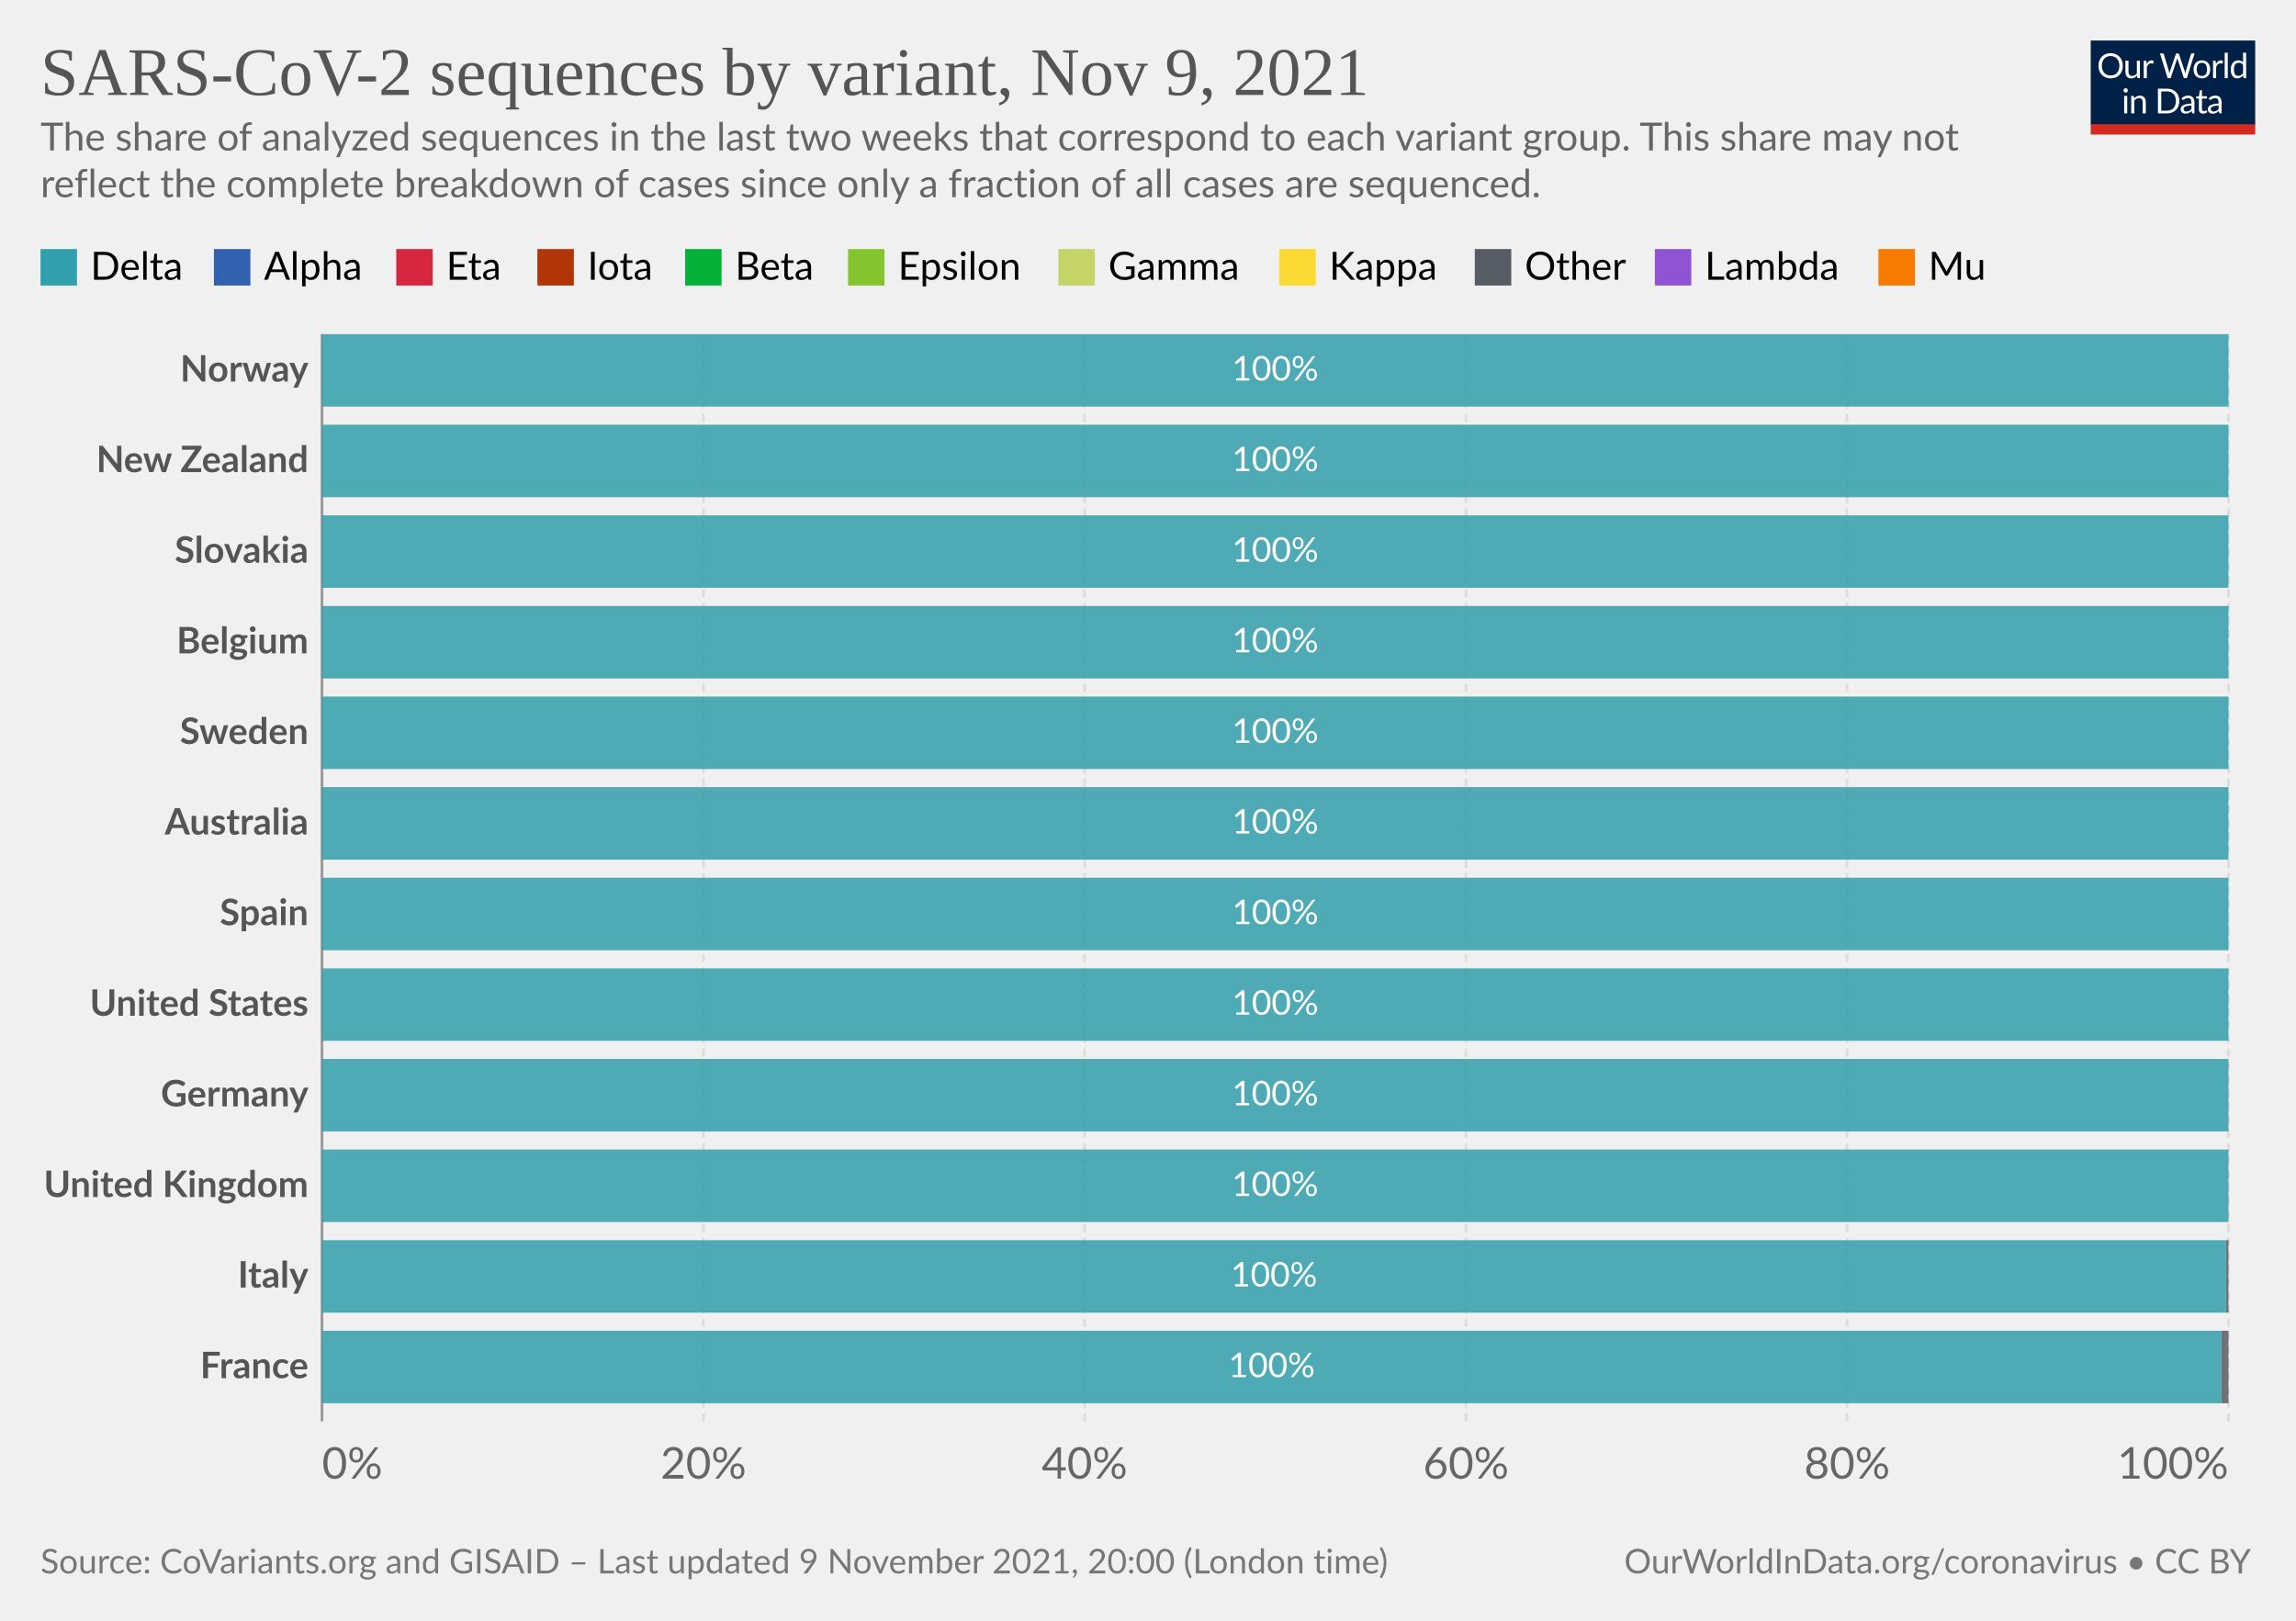
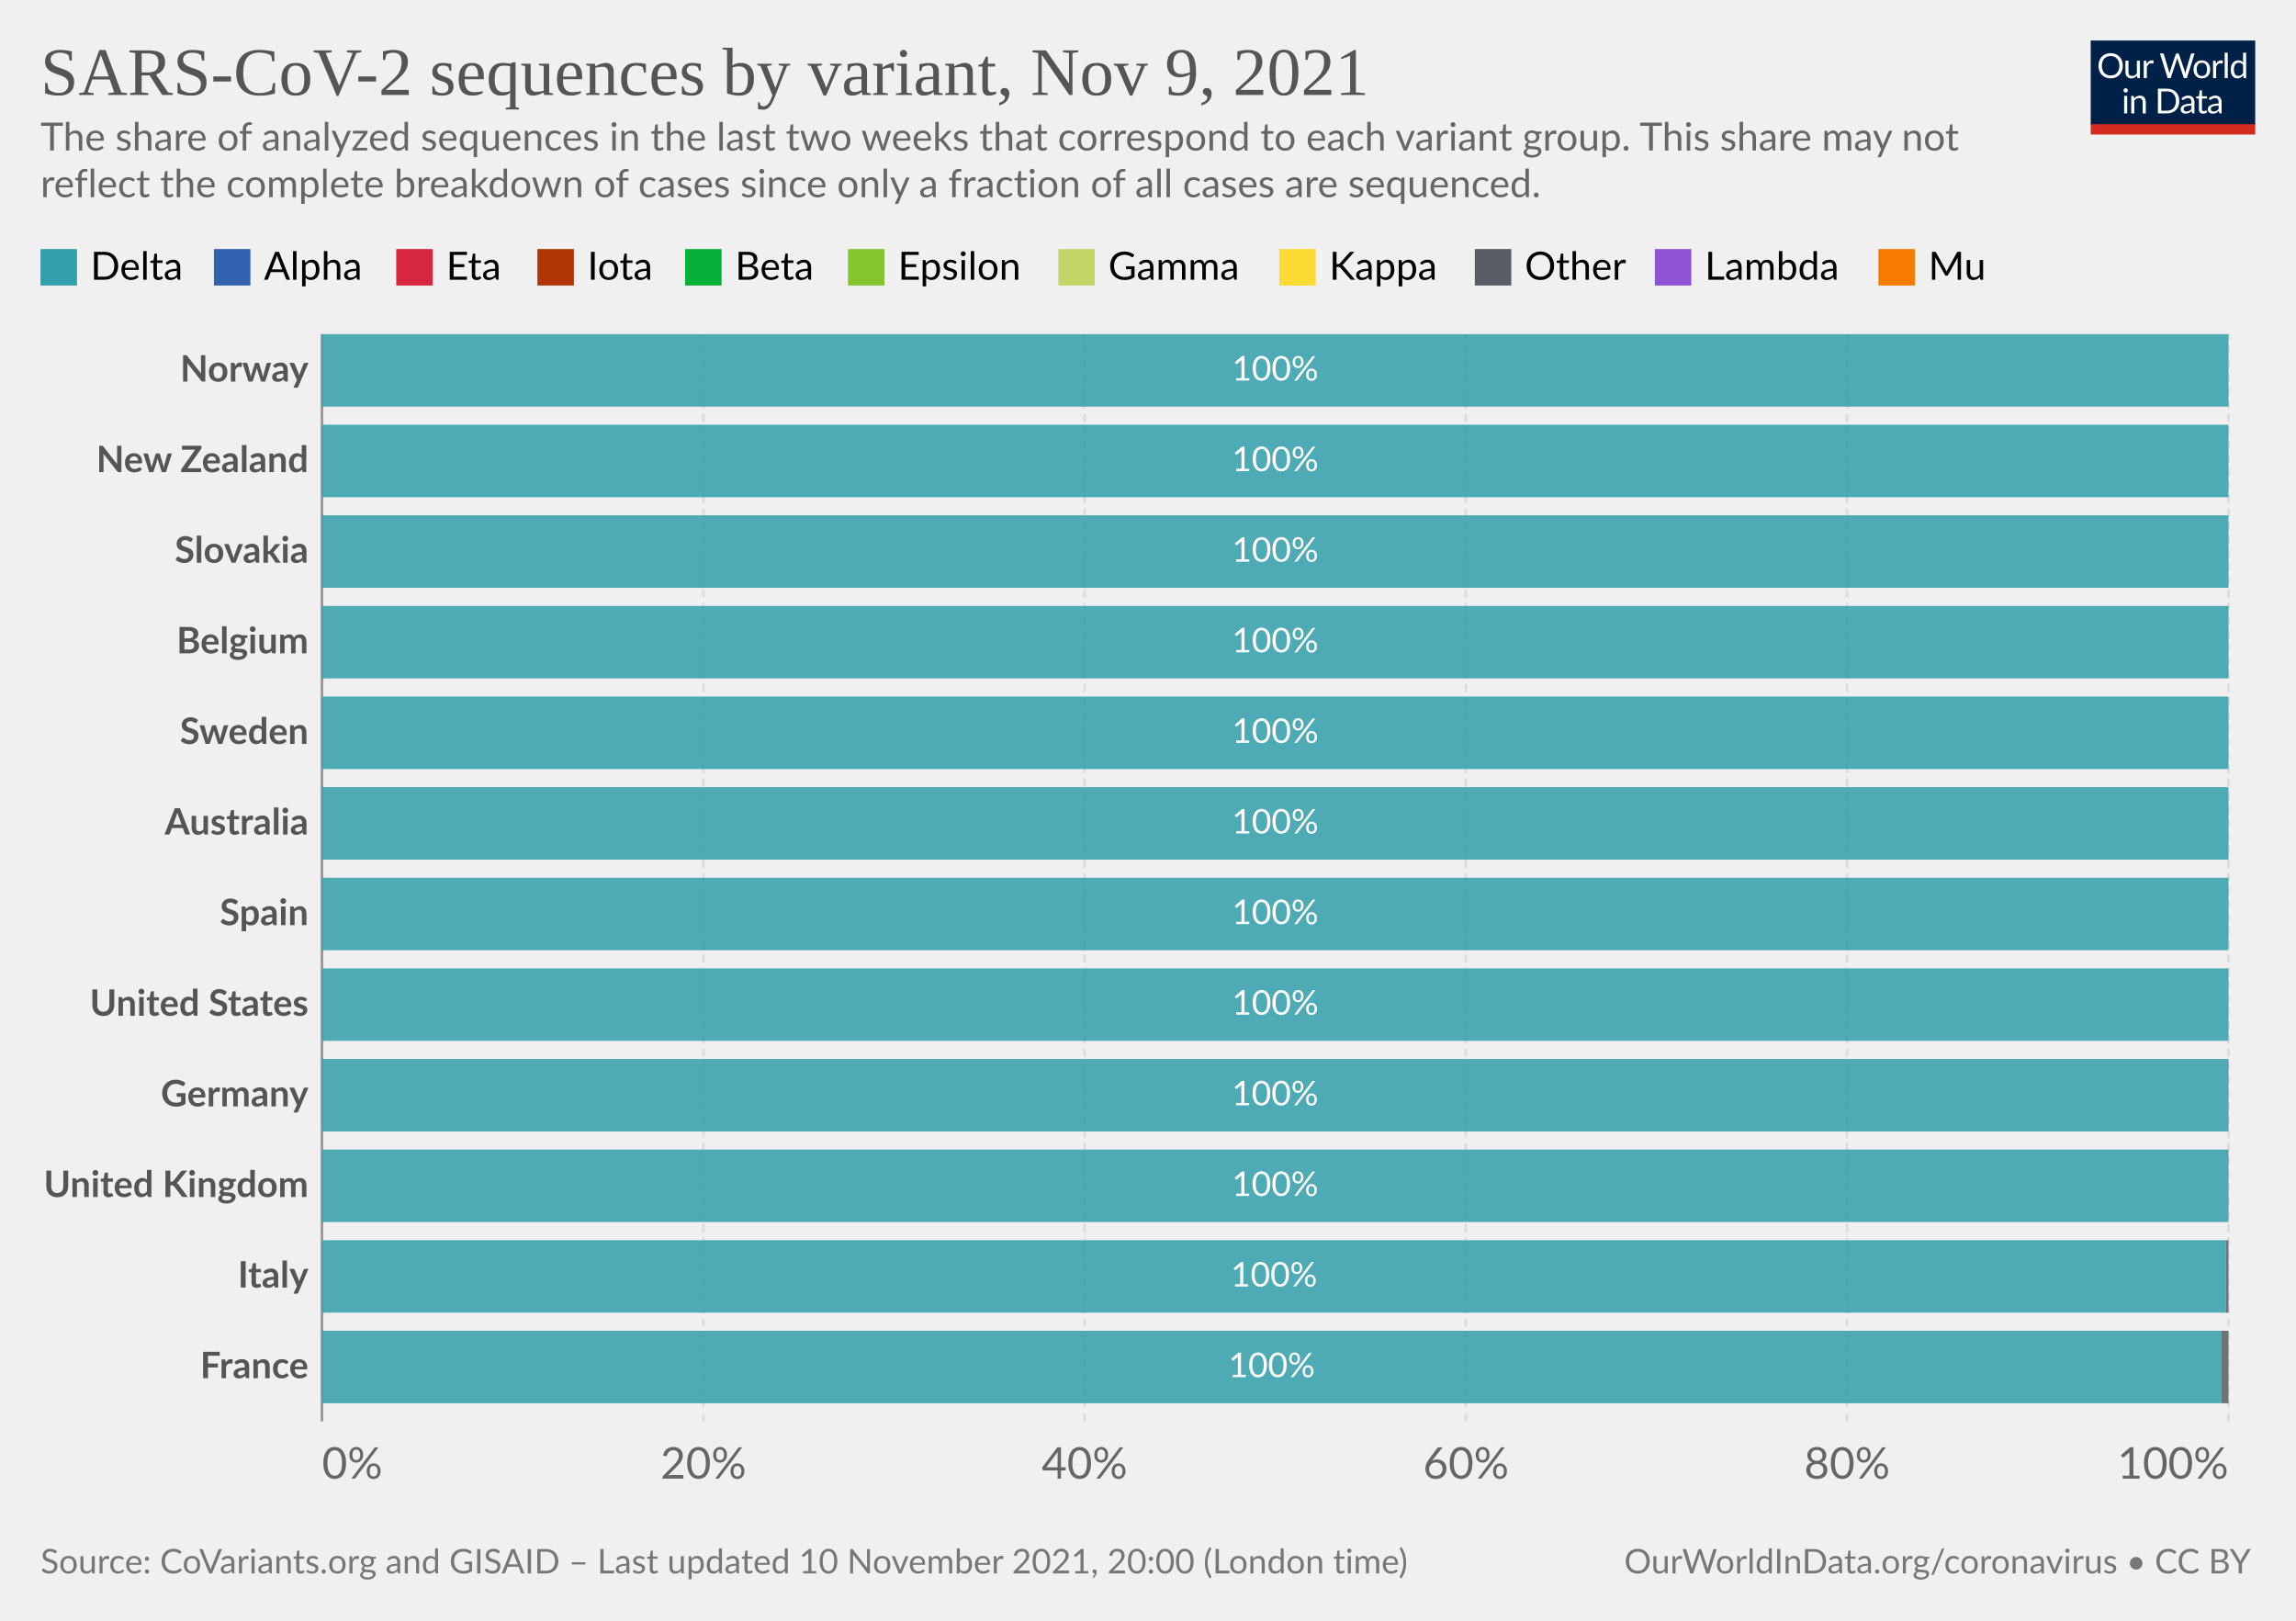
<svg xmlns="http://www.w3.org/2000/svg" version="1.1" style="background-color:#fff;-webkit-font-smoothing:antialiased" width="850" height="600" viewBox="0 0 850 600" font-family="Lato,'Helvetica Neue',Helvetica,Arial,sans-serif" font-size="18" text-rendering="geometricPrecision">
  <g class="HeaderView">
    <g transform="matrix(.29 0 0 .29 774 15)">
      <svg className="owidLog" width="210" height="120" viewBox="0 0 210 120" fill="none">
        <g clip-path="url(#clip0)">
          <path d="M0 0h210v107.89H0V0z" fill="#002147" />
          <path d="M40.98 32.25c0 2.36-.38 4.53-1.12 6.51a14.26 14.26 0 01-8.1 8.4c-1.9.78-4.02 1.17-6.34 1.17a16.6 16.6 0 01-6.33-1.17 14.31 14.31 0 01-8.08-8.4 18.29 18.29 0 01-1.12-6.51c0-2.36.38-4.53 1.12-6.5.75-1.97 1.8-3.67 3.17-5.1a14.32 14.32 0 014.9-3.34c1.92-.8 4.03-1.19 6.34-1.19 2.32 0 4.43.4 6.34 1.19 1.92.8 3.56 1.9 4.93 3.34a14.87 14.87 0 013.17 5.1 18.1 18.1 0 011.12 6.5zm-4.38 0c0-1.94-.26-3.68-.8-5.22a10.91 10.91 0 00-2.24-3.89 9.68 9.68 0 00-3.52-2.46 11.95 11.95 0 00-4.62-.86c-1.68 0-3.21.28-4.6.86a9.88 9.88 0 00-3.54 2.46 10.91 10.91 0 00-2.24 3.9c-.53 1.53-.8 3.27-.8 5.2 0 1.94.27 3.68.8 5.22a11.17 11.17 0 002.24 3.9 10.01 10.01 0 003.55 2.44c1.38.56 2.9.83 4.6.83s3.24-.27 4.61-.83a9.8 9.8 0 003.52-2.44 11.17 11.17 0 002.25-3.9c.53-1.54.8-3.28.8-5.21zm26.22-6.54V48H60.5c-.56 0-.9-.27-1.05-.81l-.31-2.4a12.45 12.45 0 01-3.26 2.6c-1.2.64-2.58.96-4.13.96-1.22 0-2.3-.2-3.24-.6a6.52 6.52 0 01-2.33-1.7 7.37 7.37 0 01-1.43-2.67c-.3-1.04-.46-2.2-.46-3.45V25.7h3.91v14.22c0 1.68.38 2.99 1.15 3.91.77.93 1.96 1.39 3.54 1.39 1.16 0 2.24-.27 3.23-.82a10.42 10.42 0 002.8-2.28V25.7h3.91zm8.61 4.47a9.94 9.94 0 012.6-3.56 5.64 5.64 0 013.76-1.3c.47 0 .92.05 1.34.15.44.1.83.27 1.17.49l-.3 2.92c-.09.37-.3.55-.66.55-.2 0-.5-.04-.9-.13a6.21 6.21 0 00-3.24.18 4.23 4.23 0 00-1.47.92c-.42.4-.81.9-1.17 1.5-.33.58-.64 1.26-.92 2.02V48H67.7V25.71h2.25c.42 0 .72.08.88.25.16.16.27.44.33.83l.26 3.39zm61.16-13.7L122.75 48h-3.82l-7.99-24.05a21.95 21.95 0 01-.42-1.58 38.36 38.36 0 01-.44 1.58L102.05 48h-3.83L88.4 16.47h3.54c.38 0 .7.1.95.29.26.2.43.43.5.73l6.52 21.9.28 1.28.29 1.46.3-1.46.38-1.27 7.41-21.91c.1-.25.26-.48.51-.69.27-.22.58-.33.95-.33h1.23c.38 0 .69.1.92.29a1.77 1.77 0 01.53.73l7.4 21.9a28.4 28.4 0 01.68 2.62 29.52 29.52 0 01.52-2.61l6.54-21.91a1.31 1.31 0 01.48-.7c.27-.21.58-.32.95-.32h3.32zm9.35 8.88c1.63 0 3.1.27 4.4.82a9.43 9.43 0 015.46 5.94c.5 1.4.74 2.98.74 4.73 0 1.76-.25 3.34-.74 4.75a9.43 9.43 0 01-5.46 5.92c-1.3.52-2.77.79-4.4.79-1.64 0-3.12-.27-4.44-.8a9.42 9.42 0 01-3.35-2.3c-.92-1-1.63-2.2-2.13-3.61-.49-1.41-.73-3-.73-4.75s.24-3.33.73-4.73c.5-1.43 1.2-2.64 2.13-3.63a9.4 9.4 0 013.35-2.31c1.32-.55 2.8-.82 4.44-.82zm0 19.89c2.2 0 3.84-.73 4.93-2.2 1.08-1.48 1.63-3.54 1.63-6.18 0-2.66-.55-4.72-1.63-6.2-1.09-1.49-2.73-2.23-4.93-2.23-1.12 0-2.09.2-2.93.57a5.71 5.71 0 00-2.06 1.65 7.5 7.5 0 00-1.24 2.67c-.26 1.04-.4 2.22-.4 3.54 0 2.64.55 4.7 1.64 6.18 1.1 1.47 2.76 2.2 4.99 2.2zm17.97-15.07a9.94 9.94 0 012.6-3.56 5.64 5.64 0 013.76-1.3c.47 0 .91.05 1.34.15.44.1.83.27 1.16.49l-.28 2.92c-.09.37-.31.55-.66.55-.2 0-.5-.04-.9-.13a6.2 6.2 0 00-3.24.18 4.23 4.23 0 00-1.47.92c-.43.4-.82.9-1.17 1.5a13.1 13.1 0 00-.92 2.02V48h-3.94V25.71h2.24c.43 0 .72.08.88.25.17.16.28.44.33.83l.27 3.39zm15.04-14.59V48h-3.92V15.6h3.92zm19.55 15.43a6.22 6.22 0 00-2.38-2.05 6.7 6.7 0 00-2.86-.6c-2.07 0-3.66.75-4.77 2.23-1.12 1.48-1.68 3.6-1.68 6.33 0 1.46.13 2.7.38 3.74a7.29 7.29 0 001.1 2.56 4.35 4.35 0 001.78 1.45c.7.3 1.5.46 2.4.46 1.29 0 2.41-.3 3.36-.88a9.6 9.6 0 002.67-2.49V31.02zm3.91-15.43V48h-2.33c-.56 0-.9-.27-1.06-.81l-.35-2.71a12.13 12.13 0 01-3.25 2.77 8.28 8.28 0 01-4.23 1.06 7.31 7.31 0 01-6.14-2.9c-.73-.96-1.3-2.15-1.69-3.57a18.35 18.35 0 01.07-9.48 11.29 11.29 0 011.89-3.7 8.7 8.7 0 017.06-3.34 7.96 7.96 0 016.12 2.62V15.59h3.91zM46.61 70.71V93H42.7V70.71h3.91zm.84-7c0 .39-.08.75-.24 1.09a2.81 2.81 0 01-1.52 1.47 2.67 2.67 0 01-2.16 0 2.9 2.9 0 01-1.45-1.47 2.67 2.67 0 010-2.16c.15-.35.35-.65.6-.9.25-.27.53-.47.85-.62a2.67 2.67 0 012.16 0c.35.15.65.35.9.62.27.25.47.55.62.9.16.34.24.7.24 1.08zm7.97 10.24c.49-.54 1-1.04 1.54-1.48a9.85 9.85 0 013.66-1.84 8.96 8.96 0 015.43.35c.94.4 1.72.97 2.33 1.71a7.36 7.36 0 011.43 2.67c.32 1.04.49 2.19.49 3.45V93h-3.94V78.81c0-1.69-.4-3-1.17-3.92-.76-.93-1.93-1.4-3.5-1.4a6.6 6.6 0 00-3.25.83c-1 .56-1.92 1.31-2.77 2.27V93h-3.94V70.71h2.35c.56 0 .9.28 1.04.82l.3 2.42zm57.7 3.3c0 2.36-.37 4.5-1.11 6.44a14.3 14.3 0 01-3.17 4.98 14.1 14.1 0 01-4.93 3.2c-1.9.76-4.02 1.13-6.33 1.13H85.8V61.47h11.77c2.31 0 4.42.39 6.33 1.15a13.8 13.8 0 018.1 8.18 17.75 17.75 0 011.12 6.45zm-4.37 0c0-1.94-.26-3.67-.8-5.2a10.94 10.94 0 00-2.23-3.87 9.57 9.57 0 00-3.53-2.42 12.23 12.23 0 00-4.61-.83h-7.5v24.62h7.5c1.7 0 3.24-.28 4.61-.84a9.7 9.7 0 003.53-2.4 10.94 10.94 0 002.24-3.87c.53-1.53.8-3.26.8-5.2zm19.8 5.72c-1.8.06-3.34.2-4.62.44-1.26.22-2.3.51-3.1.88-.8.36-1.37.8-1.74 1.3-.35.5-.53 1.05-.53 1.67 0 .58.1 1.1.3 1.52a3 3 0 00.76 1.05c.34.27.73.46 1.17.6a6.13 6.13 0 001.45.17 7.28 7.28 0 003.5-.81 11.95 11.95 0 002.82-2.2v-4.62zm-12.65-9.11a12.73 12.73 0 013.98-2.66c1.43-.59 3-.88 4.73-.88 1.25 0 2.36.2 3.33.61a6.81 6.81 0 013.94 4.38c.33 1.04.5 2.19.5 3.43V93h-1.74a1.8 1.8 0 01-.88-.18c-.2-.13-.36-.38-.48-.74l-.44-2.12-1.72 1.46a9.48 9.48 0 01-3.74 1.7c-.69.15-1.46.23-2.3.23-.87 0-1.69-.12-2.45-.35a5.34 5.34 0 01-3.34-2.93 6.64 6.64 0 01-.49-2.64c0-.88.25-1.72.73-2.53a6.33 6.33 0 012.35-2.17c1.09-.63 2.5-1.15 4.25-1.54 1.75-.41 3.89-.65 6.42-.7v-1.75c0-1.73-.37-3.03-1.12-3.91-.75-.9-1.84-1.34-3.28-1.34-.97 0-1.78.12-2.44.37-.64.23-1.2.5-1.7.81l-1.23.82c-.33.23-.67.35-1 .35-.27 0-.5-.07-.69-.2a2.1 2.1 0 01-.48-.53l-.7-1.25zm27.67 19.5c-1.76 0-3.12-.5-4.07-1.48-.94-.98-1.41-2.4-1.41-4.25V74h-2.68a.9.9 0 01-.6-.2c-.16-.14-.24-.36-.24-.66v-1.56l3.65-.46.9-6.89a.9.9 0 01.29-.52.88.88 0 01.62-.22H142v7.67h6.44V74H142v13.38c0 .94.22 1.63.68 2.09.45.45 1.04.68 1.76.68a3.21 3.21 0 001.85-.53l.55-.35c.16-.12.3-.18.41-.18.2 0 .4.13.55.38l1.15 1.87a7.45 7.45 0 01-2.44 1.5 8.53 8.53 0 01-2.95.52zm19.68-10.4c-1.8.07-3.34.21-4.62.45-1.26.22-2.3.51-3.1.88-.8.36-1.37.8-1.74 1.3-.35.5-.53 1.05-.53 1.67 0 .58.1 1.1.3 1.52a2.9 2.9 0 00.76 1.05c.34.27.73.46 1.17.6a6.13 6.13 0 001.45.17 7.3 7.3 0 003.5-.81 12.04 12.04 0 002.82-2.2v-4.62zm-12.65-9.1a12.72 12.72 0 013.99-2.66c1.42-.59 3-.88 4.72-.88 1.25 0 2.36.2 3.33.61a6.81 6.81 0 013.94 4.38c.33 1.04.5 2.19.5 3.43V93h-1.74a1.8 1.8 0 01-.88-.18c-.2-.13-.36-.38-.48-.74l-.44-2.12-1.72 1.46a9.48 9.48 0 01-3.74 1.7c-.69.15-1.46.23-2.3.23-.87 0-1.69-.12-2.45-.35a5.33 5.33 0 01-3.34-2.93 6.62 6.62 0 01-.49-2.64c0-.88.25-1.72.73-2.53a6.33 6.33 0 012.35-2.17c1.09-.63 2.5-1.15 4.25-1.54a31.2 31.2 0 016.42-.7v-1.75c0-1.73-.37-3.03-1.12-3.91-.75-.9-1.84-1.34-3.28-1.34-.97 0-1.78.12-2.44.37-.64.23-1.2.5-1.7.81l-1.22.82c-.34.23-.68.35-1.02.35-.26 0-.49-.07-.68-.2a1.88 1.88 0 01-.48-.53l-.7-1.25zM40.98 32.25c0 2.36-.38 4.53-1.12 6.51a14.26 14.26 0 01-8.1 8.4c-1.9.78-4.02 1.17-6.34 1.17a16.6 16.6 0 01-6.33-1.17 14.31 14.31 0 01-8.08-8.4 18.29 18.29 0 01-1.12-6.51c0-2.36.38-4.53 1.12-6.5.75-1.97 1.8-3.67 3.17-5.1a14.32 14.32 0 014.9-3.34c1.92-.8 4.03-1.19 6.34-1.19 2.32 0 4.43.4 6.34 1.19 1.92.8 3.56 1.9 4.93 3.34a14.87 14.87 0 013.17 5.1 18.1 18.1 0 011.12 6.5zm-4.38 0c0-1.94-.26-3.68-.8-5.22a10.91 10.91 0 00-2.24-3.89 9.68 9.68 0 00-3.52-2.46 11.95 11.95 0 00-4.62-.86c-1.68 0-3.21.28-4.6.86a9.88 9.88 0 00-3.54 2.46 10.91 10.91 0 00-2.24 3.9c-.53 1.53-.8 3.27-.8 5.2 0 1.94.27 3.68.8 5.22a11.17 11.17 0 002.24 3.9 10.01 10.01 0 003.55 2.44c1.38.56 2.9.83 4.6.83s3.24-.27 4.61-.83a9.8 9.8 0 003.52-2.44 11.17 11.17 0 002.25-3.9c.53-1.54.8-3.28.8-5.21zm26.22-6.54V48H60.5c-.56 0-.9-.27-1.05-.81l-.31-2.4a12.45 12.45 0 01-3.26 2.6c-1.2.64-2.58.96-4.13.96-1.22 0-2.3-.2-3.24-.6a6.52 6.52 0 01-2.33-1.7 7.37 7.37 0 01-1.43-2.67c-.3-1.04-.46-2.2-.46-3.45V25.7h3.91v14.22c0 1.68.38 2.99 1.15 3.91.77.93 1.96 1.39 3.54 1.39 1.16 0 2.24-.27 3.23-.82a10.42 10.42 0 002.8-2.28V25.7h3.91zm8.61 4.47a9.94 9.94 0 012.6-3.56 5.64 5.64 0 013.76-1.3c.47 0 .92.05 1.34.15.44.1.83.27 1.17.49l-.3 2.92c-.09.37-.3.55-.66.55-.2 0-.5-.04-.9-.13a6.21 6.21 0 00-3.24.18 4.23 4.23 0 00-1.47.92c-.42.4-.81.9-1.17 1.5-.33.58-.64 1.26-.92 2.02V48H67.7V25.71h2.25c.42 0 .72.08.88.25.16.16.27.44.33.83l.26 3.39zm61.16-13.7L122.75 48h-3.82l-7.99-24.05a21.95 21.95 0 01-.42-1.58 38.36 38.36 0 01-.44 1.58L102.05 48h-3.83L88.4 16.47h3.54c.38 0 .7.1.95.29.26.2.43.43.5.73l6.52 21.9.28 1.28.29 1.46.3-1.46.38-1.27 7.41-21.91c.1-.25.26-.48.51-.69.27-.22.58-.33.95-.33h1.23c.38 0 .69.1.92.29a1.77 1.77 0 01.53.73l7.4 21.9a28.4 28.4 0 01.68 2.62 29.52 29.52 0 01.52-2.61l6.54-21.91a1.31 1.31 0 01.48-.7c.27-.21.58-.32.95-.32h3.32zm9.35 8.88c1.63 0 3.1.27 4.4.82a9.43 9.43 0 015.46 5.94c.5 1.4.74 2.98.74 4.73 0 1.76-.25 3.34-.74 4.75a9.43 9.43 0 01-5.46 5.92c-1.3.52-2.77.79-4.4.79-1.64 0-3.12-.27-4.44-.8a9.42 9.42 0 01-3.35-2.3c-.92-1-1.63-2.2-2.13-3.61-.49-1.41-.73-3-.73-4.75s.24-3.33.73-4.73c.5-1.43 1.2-2.64 2.13-3.63a9.4 9.4 0 013.35-2.31c1.32-.55 2.8-.82 4.44-.82zm0 19.89c2.2 0 3.84-.73 4.93-2.2 1.08-1.48 1.63-3.54 1.63-6.18 0-2.66-.55-4.72-1.63-6.2-1.09-1.49-2.73-2.23-4.93-2.23-1.12 0-2.09.2-2.93.57a5.71 5.71 0 00-2.06 1.65 7.5 7.5 0 00-1.24 2.67c-.26 1.04-.4 2.22-.4 3.54 0 2.64.55 4.7 1.64 6.18 1.1 1.47 2.76 2.2 4.99 2.2zm17.97-15.07a9.94 9.94 0 012.6-3.56 5.64 5.64 0 013.76-1.3c.47 0 .91.05 1.34.15.44.1.83.27 1.16.49l-.28 2.92c-.09.37-.31.55-.66.55-.2 0-.5-.04-.9-.13a6.2 6.2 0 00-3.24.18 4.23 4.23 0 00-1.47.92c-.43.4-.82.9-1.17 1.5a13.1 13.1 0 00-.92 2.02V48h-3.94V25.71h2.24c.43 0 .72.08.88.25.17.16.28.44.33.83l.27 3.39zm15.04-14.59V48h-3.92V15.6h3.92zm19.55 15.43a6.22 6.22 0 00-2.38-2.05 6.7 6.7 0 00-2.86-.6c-2.07 0-3.66.75-4.77 2.23-1.12 1.48-1.68 3.6-1.68 6.33 0 1.46.13 2.7.38 3.74a7.29 7.29 0 001.1 2.56 4.35 4.35 0 001.78 1.45c.7.3 1.5.46 2.4.46 1.29 0 2.41-.3 3.36-.88a9.6 9.6 0 002.67-2.49V31.02zm3.91-15.43V48h-2.33c-.56 0-.9-.27-1.06-.81l-.35-2.71a12.13 12.13 0 01-3.25 2.77 8.28 8.28 0 01-4.23 1.06 7.31 7.31 0 01-6.14-2.9c-.73-.96-1.3-2.15-1.69-3.57a18.35 18.35 0 01.07-9.48 11.29 11.29 0 011.89-3.7 8.7 8.7 0 017.06-3.34 7.96 7.96 0 016.12 2.62V15.59h3.91zM46.61 70.71V93H42.7V70.71h3.91zm.84-7c0 .39-.08.75-.24 1.09a2.81 2.81 0 01-1.52 1.47 2.67 2.67 0 01-2.16 0 2.9 2.9 0 01-1.45-1.47 2.67 2.67 0 010-2.16c.15-.35.35-.65.6-.9.25-.27.53-.47.85-.62a2.67 2.67 0 012.16 0c.35.15.65.35.9.62.27.25.47.55.62.9.16.34.24.7.24 1.08zm7.97 10.24c.49-.54 1-1.04 1.54-1.48a9.85 9.85 0 013.66-1.84 8.96 8.96 0 015.43.35c.94.4 1.72.97 2.33 1.71a7.36 7.36 0 011.43 2.67c.32 1.04.49 2.19.49 3.45V93h-3.94V78.81c0-1.69-.4-3-1.17-3.92-.76-.93-1.93-1.4-3.5-1.4a6.6 6.6 0 00-3.25.83c-1 .56-1.92 1.31-2.77 2.27V93h-3.94V70.71h2.35c.56 0 .9.28 1.04.82l.3 2.42zm57.7 3.3c0 2.36-.37 4.5-1.11 6.44a14.3 14.3 0 01-3.17 4.98 14.1 14.1 0 01-4.93 3.2c-1.9.76-4.02 1.13-6.33 1.13H85.8V61.47h11.77c2.31 0 4.42.39 6.33 1.15a13.8 13.8 0 018.1 8.18 17.75 17.75 0 011.12 6.45zm-4.37 0c0-1.94-.26-3.67-.8-5.2a10.94 10.94 0 00-2.23-3.87 9.57 9.57 0 00-3.53-2.42 12.23 12.23 0 00-4.61-.83h-7.5v24.62h7.5c1.7 0 3.24-.28 4.61-.84a9.7 9.7 0 003.53-2.4 10.94 10.94 0 002.24-3.87c.53-1.53.8-3.26.8-5.2zm19.8 5.72c-1.8.06-3.34.2-4.62.44-1.26.22-2.3.51-3.1.88-.8.36-1.37.8-1.74 1.3-.35.5-.53 1.05-.53 1.67 0 .58.1 1.1.3 1.52a3 3 0 00.76 1.05c.34.27.73.46 1.17.6a6.13 6.13 0 001.45.17 7.28 7.28 0 003.5-.81 11.95 11.95 0 002.82-2.2v-4.62zm-12.65-9.11a12.73 12.73 0 013.98-2.66c1.43-.59 3-.88 4.73-.88 1.25 0 2.36.2 3.33.61a6.81 6.81 0 013.94 4.38c.33 1.04.5 2.19.5 3.43V93h-1.74a1.8 1.8 0 01-.88-.18c-.2-.13-.36-.38-.48-.74l-.44-2.12-1.72 1.46a9.48 9.48 0 01-3.74 1.7c-.69.15-1.46.23-2.3.23-.87 0-1.69-.12-2.45-.35a5.34 5.34 0 01-3.34-2.93 6.64 6.64 0 01-.49-2.64c0-.88.25-1.72.73-2.53a6.33 6.33 0 012.35-2.17c1.09-.63 2.5-1.15 4.25-1.54 1.75-.41 3.89-.65 6.42-.7v-1.75c0-1.73-.37-3.03-1.12-3.91-.75-.9-1.84-1.34-3.28-1.34-.97 0-1.78.12-2.44.37-.64.23-1.2.5-1.7.81l-1.23.82c-.33.23-.67.35-1 .35-.27 0-.5-.07-.69-.2a2.1 2.1 0 01-.48-.53l-.7-1.25zm27.67 19.5c-1.76 0-3.12-.5-4.07-1.48-.94-.98-1.41-2.4-1.41-4.25V74h-2.68a.9.9 0 01-.6-.2c-.16-.14-.24-.36-.24-.66v-1.56l3.65-.46.9-6.89a.9.9 0 01.29-.52.88.88 0 01.62-.22H142v7.67h6.44V74H142v13.38c0 .94.22 1.63.68 2.09.45.45 1.04.68 1.76.68a3.21 3.21 0 001.85-.53l.55-.35c.16-.12.3-.18.41-.18.2 0 .4.13.55.38l1.15 1.87a7.45 7.45 0 01-2.44 1.5 8.53 8.53 0 01-2.95.52zm19.68-10.4c-1.8.07-3.34.21-4.62.45-1.26.22-2.3.51-3.1.88-.8.36-1.37.8-1.74 1.3-.35.5-.53 1.05-.53 1.67 0 .58.1 1.1.3 1.52a2.9 2.9 0 00.76 1.05c.34.27.73.46 1.17.6a6.13 6.13 0 001.45.17 7.3 7.3 0 003.5-.81 12.04 12.04 0 002.82-2.2v-4.62zm-12.65-9.1a12.72 12.72 0 013.99-2.66c1.42-.59 3-.88 4.72-.88 1.25 0 2.36.2 3.33.61a6.81 6.81 0 013.94 4.38c.33 1.04.5 2.19.5 3.43V93h-1.74a1.8 1.8 0 01-.88-.18c-.2-.13-.36-.38-.48-.74l-.44-2.12-1.72 1.46a9.48 9.48 0 01-3.74 1.7c-.69.15-1.46.23-2.3.23-.87 0-1.69-.12-2.45-.35a5.33 5.33 0 01-3.34-2.93 6.62 6.62 0 01-.49-2.64c0-.88.25-1.72.73-2.53a6.33 6.33 0 012.35-2.17c1.09-.63 2.5-1.15 4.25-1.54a31.2 31.2 0 016.42-.7v-1.75c0-1.73-.37-3.03-1.12-3.91-.75-.9-1.84-1.34-3.28-1.34-.97 0-1.78.12-2.44.37-.64.23-1.2.5-1.7.81l-1.22.82c-.34.23-.68.35-1.02.35-.26 0-.49-.07-.68-.2a1.88 1.88 0 01-.48-.53l-.7-1.25zM40.98 32.25c0 2.36-.38 4.53-1.12 6.51a14.26 14.26 0 01-8.1 8.4c-1.9.78-4.02 1.17-6.34 1.17a16.6 16.6 0 01-6.33-1.17 14.31 14.31 0 01-8.08-8.4 18.29 18.29 0 01-1.12-6.51c0-2.36.38-4.53 1.12-6.5.75-1.97 1.8-3.67 3.17-5.1a14.32 14.32 0 014.9-3.34c1.92-.8 4.03-1.19 6.34-1.19 2.32 0 4.43.4 6.34 1.19 1.92.8 3.56 1.9 4.93 3.34a14.87 14.87 0 013.17 5.1 18.1 18.1 0 011.12 6.5zm-4.38 0c0-1.94-.26-3.68-.8-5.22a10.91 10.91 0 00-2.24-3.89 9.68 9.68 0 00-3.52-2.46 11.95 11.95 0 00-4.62-.86c-1.68 0-3.21.28-4.6.86a9.88 9.88 0 00-3.54 2.46 10.91 10.91 0 00-2.24 3.9c-.53 1.53-.8 3.27-.8 5.2 0 1.94.27 3.68.8 5.22a11.17 11.17 0 002.24 3.9 10.01 10.01 0 003.55 2.44c1.38.56 2.9.83 4.6.83s3.24-.27 4.61-.83a9.8 9.8 0 003.52-2.44 11.17 11.17 0 002.25-3.9c.53-1.54.8-3.28.8-5.21zm26.22-6.54V48H60.5c-.56 0-.9-.27-1.05-.81l-.31-2.4a12.45 12.45 0 01-3.26 2.6c-1.2.64-2.58.96-4.13.96-1.22 0-2.3-.2-3.24-.6a6.52 6.52 0 01-2.33-1.7 7.37 7.37 0 01-1.43-2.67c-.3-1.04-.46-2.2-.46-3.45V25.7h3.91v14.22c0 1.68.38 2.99 1.15 3.91.77.93 1.96 1.39 3.54 1.39 1.16 0 2.24-.27 3.23-.82a10.42 10.42 0 002.8-2.28V25.7h3.91zm8.61 4.47a9.94 9.94 0 012.6-3.56 5.64 5.64 0 013.76-1.3c.47 0 .92.05 1.34.15.44.1.83.27 1.17.49l-.3 2.92c-.09.37-.3.55-.66.55-.2 0-.5-.04-.9-.13a6.21 6.21 0 00-3.24.18 4.23 4.23 0 00-1.47.92c-.42.4-.81.9-1.17 1.5-.33.58-.64 1.26-.92 2.02V48H67.7V25.71h2.25c.42 0 .72.08.88.25.16.16.27.44.33.83l.26 3.39zm61.16-13.7L122.75 48h-3.82l-7.99-24.05a21.95 21.95 0 01-.42-1.58 38.36 38.36 0 01-.44 1.58L102.05 48h-3.83L88.4 16.47h3.54c.38 0 .7.1.95.29.26.2.43.43.5.73l6.52 21.9.28 1.28.29 1.46.3-1.46.38-1.27 7.41-21.91c.1-.25.26-.48.51-.69.27-.22.58-.33.95-.33h1.23c.38 0 .69.1.92.29a1.77 1.77 0 01.53.73l7.4 21.9a28.4 28.4 0 01.68 2.62 29.52 29.52 0 01.52-2.61l6.54-21.91a1.31 1.31 0 01.48-.7c.27-.21.58-.32.95-.32h3.32zm9.35 8.88c1.63 0 3.1.27 4.4.82a9.43 9.43 0 015.46 5.94c.5 1.4.74 2.98.74 4.73 0 1.76-.25 3.34-.74 4.75a9.43 9.43 0 01-5.46 5.92c-1.3.52-2.77.79-4.4.79-1.64 0-3.12-.27-4.44-.8a9.42 9.42 0 01-3.35-2.3c-.92-1-1.63-2.2-2.13-3.61-.49-1.41-.73-3-.73-4.75s.24-3.33.73-4.73c.5-1.43 1.2-2.64 2.13-3.63a9.4 9.4 0 013.35-2.31c1.32-.55 2.8-.82 4.44-.82zm0 19.89c2.2 0 3.84-.73 4.93-2.2 1.08-1.48 1.63-3.54 1.63-6.18 0-2.66-.55-4.72-1.63-6.2-1.09-1.49-2.73-2.23-4.93-2.23-1.12 0-2.09.2-2.93.57a5.71 5.71 0 00-2.06 1.65 7.5 7.5 0 00-1.24 2.67c-.26 1.04-.4 2.22-.4 3.54 0 2.64.55 4.7 1.64 6.18 1.1 1.47 2.76 2.2 4.99 2.2zm17.97-15.07a9.94 9.94 0 012.6-3.56 5.64 5.64 0 013.76-1.3c.47 0 .91.05 1.34.15.44.1.83.27 1.16.49l-.28 2.92c-.09.37-.31.55-.66.55-.2 0-.5-.04-.9-.13a6.2 6.2 0 00-3.24.18 4.23 4.23 0 00-1.47.92c-.43.4-.82.9-1.17 1.5a13.1 13.1 0 00-.92 2.02V48h-3.94V25.71h2.24c.43 0 .72.08.88.25.17.16.28.44.33.83l.27 3.39zm15.04-14.59V48h-3.92V15.6h3.92zm19.55 15.43a6.22 6.22 0 00-2.38-2.05 6.7 6.7 0 00-2.86-.6c-2.07 0-3.66.75-4.77 2.23-1.12 1.48-1.68 3.6-1.68 6.33 0 1.46.13 2.7.38 3.74a7.29 7.29 0 001.1 2.56 4.35 4.35 0 001.78 1.45c.7.3 1.5.46 2.4.46 1.29 0 2.41-.3 3.36-.88a9.6 9.6 0 002.67-2.49V31.02zm3.91-15.43V48h-2.33c-.56 0-.9-.27-1.06-.81l-.35-2.71a12.13 12.13 0 01-3.25 2.77 8.28 8.28 0 01-4.23 1.06 7.31 7.31 0 01-6.14-2.9c-.73-.96-1.3-2.15-1.69-3.57a18.35 18.35 0 01.07-9.48 11.29 11.29 0 011.89-3.7 8.7 8.7 0 017.06-3.34 7.96 7.96 0 016.12 2.62V15.59h3.91zM46.61 70.71V93H42.7V70.71h3.91zm.84-7c0 .39-.08.75-.24 1.09a2.81 2.81 0 01-1.52 1.47 2.67 2.67 0 01-2.16 0 2.9 2.9 0 01-1.45-1.47 2.67 2.67 0 010-2.16c.15-.35.35-.65.6-.9.25-.27.53-.47.85-.62a2.67 2.67 0 012.16 0c.35.15.65.35.9.62.27.25.47.55.62.9.16.34.24.7.24 1.08zm7.97 10.24c.49-.54 1-1.04 1.54-1.48a9.85 9.85 0 013.66-1.84 8.96 8.96 0 015.43.35c.94.4 1.72.97 2.33 1.71a7.36 7.36 0 011.43 2.67c.32 1.04.49 2.19.49 3.45V93h-3.94V78.81c0-1.69-.4-3-1.17-3.92-.76-.93-1.93-1.4-3.5-1.4a6.6 6.6 0 00-3.25.83c-1 .56-1.92 1.31-2.77 2.27V93h-3.94V70.71h2.35c.56 0 .9.28 1.04.82l.3 2.42zm57.7 3.3c0 2.36-.37 4.5-1.11 6.44a14.3 14.3 0 01-3.17 4.98 14.1 14.1 0 01-4.93 3.2c-1.9.76-4.02 1.13-6.33 1.13H85.8V61.47h11.77c2.31 0 4.42.39 6.33 1.15a13.8 13.8 0 018.1 8.18 17.75 17.75 0 011.12 6.45zm-4.37 0c0-1.94-.26-3.67-.8-5.2a10.94 10.94 0 00-2.23-3.87 9.57 9.57 0 00-3.53-2.42 12.23 12.23 0 00-4.61-.83h-7.5v24.62h7.5c1.7 0 3.24-.28 4.61-.84a9.7 9.7 0 003.53-2.4 10.94 10.94 0 002.24-3.87c.53-1.53.8-3.26.8-5.2zm19.8 5.72c-1.8.06-3.34.2-4.62.44-1.26.22-2.3.51-3.1.88-.8.36-1.37.8-1.74 1.3-.35.5-.53 1.05-.53 1.67 0 .58.1 1.1.3 1.52a3 3 0 00.76 1.05c.34.27.73.46 1.17.6a6.13 6.13 0 001.45.17 7.28 7.28 0 003.5-.81 11.95 11.95 0 002.82-2.2v-4.62zm-12.65-9.11a12.73 12.73 0 013.98-2.66c1.43-.59 3-.88 4.73-.88 1.25 0 2.36.2 3.33.61a6.81 6.81 0 013.94 4.38c.33 1.04.5 2.19.5 3.43V93h-1.74a1.8 1.8 0 01-.88-.18c-.2-.13-.36-.38-.48-.74l-.44-2.12-1.72 1.46a9.48 9.48 0 01-3.74 1.7c-.69.15-1.46.23-2.3.23-.87 0-1.69-.12-2.45-.35a5.34 5.34 0 01-3.34-2.93 6.64 6.64 0 01-.49-2.64c0-.88.25-1.72.73-2.53a6.33 6.33 0 012.35-2.17c1.09-.63 2.5-1.15 4.25-1.54 1.75-.41 3.89-.65 6.42-.7v-1.75c0-1.73-.37-3.03-1.12-3.91-.75-.9-1.84-1.34-3.28-1.34-.97 0-1.78.12-2.44.37-.64.23-1.2.5-1.7.81l-1.23.82c-.33.23-.67.35-1 .35-.27 0-.5-.07-.69-.2a2.1 2.1 0 01-.48-.53l-.7-1.25zm27.67 19.5c-1.76 0-3.12-.5-4.07-1.48-.94-.98-1.41-2.4-1.41-4.25V74h-2.68a.9.9 0 01-.6-.2c-.16-.14-.24-.36-.24-.66v-1.56l3.65-.46.9-6.89a.9.9 0 01.29-.52.88.88 0 01.62-.22H142v7.67h6.44V74H142v13.38c0 .94.22 1.63.68 2.09.45.45 1.04.68 1.76.68a3.21 3.21 0 001.85-.53l.55-.35c.16-.12.3-.18.41-.18.2 0 .4.13.55.38l1.15 1.87a7.45 7.45 0 01-2.44 1.5 8.53 8.53 0 01-2.95.52zm19.68-10.4c-1.8.07-3.34.21-4.62.45-1.26.22-2.3.51-3.1.88-.8.36-1.37.8-1.74 1.3-.35.5-.53 1.05-.53 1.67 0 .58.1 1.1.3 1.52a2.9 2.9 0 00.76 1.05c.34.27.73.46 1.17.6a6.13 6.13 0 001.45.17 7.3 7.3 0 003.5-.81 12.04 12.04 0 002.82-2.2v-4.62zm-12.65-9.1a12.72 12.72 0 013.99-2.66c1.42-.59 3-.88 4.72-.88 1.25 0 2.36.2 3.33.61a6.81 6.81 0 013.94 4.38c.33 1.04.5 2.19.5 3.43V93h-1.74a1.8 1.8 0 01-.88-.18c-.2-.13-.36-.38-.48-.74l-.44-2.12-1.72 1.46a9.48 9.48 0 01-3.74 1.7c-.69.15-1.46.23-2.3.23-.87 0-1.69-.12-2.45-.35a5.33 5.33 0 01-3.34-2.93 6.62 6.62 0 01-.49-2.64c0-.88.25-1.72.73-2.53a6.33 6.33 0 012.35-2.17c1.09-.63 2.5-1.15 4.25-1.54a31.2 31.2 0 016.42-.7v-1.75c0-1.73-.37-3.03-1.12-3.91-.75-.9-1.84-1.34-3.28-1.34-.97 0-1.78.12-2.44.37-.64.23-1.2.5-1.7.81l-1.22.82c-.34.23-.68.35-1.02.35-.26 0-.49-.07-.68-.2a1.88 1.88 0 01-.48-.53l-.7-1.25z" fill="#fff" />
          <path fill="#D42B21" d="M0 106.79h210V120H0z" />
        </g>
        <defs>
          <clipPath id="clip0">
            <path fill="#fff" d="M0 0h210v120H0z" />
          </clipPath>
        </defs>
      </svg>
    </g>
    <a href="https://ourworldindata.org/grapher/covid-variants-bar?country=USA~GBR~IND~BRA~CAN~ITA~ESP~DEU~AUT~AUS~FRA~ZAF~NPL~MAR~ZWE~KEN~LUX~SWE~QAT~ARG~FIN~BWA~BEL~PER~MWI~IRL~BGR~SVK~NZL~MKD~NOR~JOR" target="_blank" rel="noopener" font-family="&quot;Playfair Display&quot;,Georgia,&quot;Times New Roman&quot;,serif">
      <text font-size="25.2" x="15" y="35.2" fill="#555">
        <tspan x="15" y="35.16">SARS-CoV-2 sequences by variant, Nov 9, 2021</tspan>
      </text>
    </a>
    <text font-size="14.4" x="15" y="55.7" fill="#666">
      <tspan x="15" y="55.72">The share of analyzed sequences in the last two weeks that correspond to each variant group. This share may not</tspan>
      <tspan x="15" y="73">reflect the complete breakdown of cases since only a fraction of all cases are sequenced.</tspan>
    </text>
  </g>
  <g class="StackedDiscreteBarChart">
    <g class="HorizontalAxis" fill="#666" font-size="16.2">
      <text x="119.22" y="547.4" text-anchor="start">0%</text>
      <text x="260.4" y="547.4" text-anchor="middle">20%</text>
      <text x="401.5" y="547.4" text-anchor="middle">40%</text>
      <text x="542.7" y="547.4" text-anchor="middle">60%</text>
      <text x="683.8" y="547.4" text-anchor="middle">80%</text>
      <text x="825" y="547.4" text-anchor="end">100%</text>
    </g>
    <g class="AxisGridLines verticalLines">
      <path stroke="#999" d="M119.2 526.2V123.7" />
      <path stroke="#ddd" stroke-dasharray="3,2" d="M260.4 526.2V123.7M401.5 526.2V123.7M542.7 526.2V123.7M683.8 526.2V123.7M825 526.2V123.7" />
    </g>
    <g>
      <g class="categoricalColorLegend">
        <g>
          <path fill="#319fac" stroke-width=".4" d="M15 92.2h13.5v13.5H15z" />,<text x="33.5" y="98.95" dy=".32em" font-size="14.4">Delta</text>
        </g>
        <g>
          <path fill="#3262af" stroke-width=".4" d="M79.2 92.2h13.5v13.5H79.2z" />,<text x="97.7" y="98.95" dy=".32em" font-size="14.4">Alpha</text>
        </g>
        <g>
          <path fill="#d7263f" stroke-width=".4" d="M146.7 92.2h13.5v13.5h-13.5z" />,<text x="165.2" y="98.95" dy=".32em" font-size="14.4">Eta</text>
        </g>
        <g>
          <path fill="#b13507" stroke-width=".4" d="M198.95 92.2h13.5v13.5h-13.5z" />,<text x="217.45" y="98.95" dy=".32em" font-size="14.4">Iota</text>
        </g>
        <g>
          <path fill="#06b139" stroke-width=".4" d="M253.64 92.2h13.5v13.5h-13.5z" />,<text x="272.14" y="98.95" dy=".32em" font-size="14.4">Beta</text>
        </g>
        <g>
          <path fill="#84c52f" stroke-width=".4" d="M313.95 92.2h13.5v13.5h-13.5z" />,<text x="332.45" y="98.95" dy=".32em" font-size="14.4">Epsilon</text>
        </g>
        <g>
          <path fill="#c4d466" stroke-width=".4" d="M391.82 92.2h13.5v13.5h-13.5z" />,<text x="410.32" y="98.95" dy=".32em" font-size="14.4">Gamma</text>
        </g>
        <g>
          <path fill="#fada33" stroke-width=".4" d="M473.59 92.2h13.5v13.5h-13.5z" />,<text x="492.09" y="98.95" dy=".32em" font-size="14.4">Kappa</text>
        </g>
        <g>
          <path fill="#585c64" stroke-width=".4" d="M545.99 92.2h13.5v13.5h-13.5z" />,<text x="564.49" y="98.95" dy=".32em" font-size="14.4">Other</text>
        </g>
        <g>
          <path fill="#9053d4" stroke-width=".4" d="M612.64 92.2h13.5v13.5h-13.5z" />,<text x="631.14" y="98.95" dy=".32em" font-size="14.4">Lambda</text>
        </g>
        <g>
          <path fill="#f87b01" stroke-width=".4" d="M695.41 92.2h13.5v13.5h-13.5z" />,<text x="713.91" y="98.95" dy=".32em" font-size="14.4">Mu</text>
        </g>
      </g>
    </g>
    <g>
      <g class="bar">
        <text transform="translate(114.2 137.12)" fill="#555" dominant-baseline="middle" text-anchor="end" font-size="13.5" font-weight="700">Norway</text>
        <g>
          <path fill="#319fac" opacity=".85" style="transition:height 200ms ease" d="M119.2 123.7H825v26.83H119.2z" />
          <text x="472.1" y="0" width="705.8" height="26.83" fill="#fff" opacity="1" font-size="12.6" text-anchor="middle" dominant-baseline="middle" transform="translate(0 137.12)">100%</text>
        </g>
      </g>
      <g class="bar">
        <text transform="translate(114.2 170.66)" fill="#555" dominant-baseline="middle" text-anchor="end" font-size="13.5" font-weight="700">New Zealand</text>
        <g>
          <path fill="#319fac" opacity=".85" style="transition:height 200ms ease" d="M119.2 157.24H825v26.83H119.2z" />
          <text x="472.1" y="0" width="705.8" height="26.83" fill="#fff" opacity="1" font-size="12.6" text-anchor="middle" dominant-baseline="middle" transform="translate(0 170.66)">100%</text>
        </g>
      </g>
      <g class="bar">
        <text transform="translate(114.2 204.2)" fill="#555" dominant-baseline="middle" text-anchor="end" font-size="13.5" font-weight="700">Slovakia</text>
        <g>
          <path fill="#319fac" opacity=".85" style="transition:height 200ms ease" d="M119.2 190.78H825v26.83H119.2z" />
          <text x="472.1" y="0" width="705.8" height="26.83" fill="#fff" opacity="1" font-size="12.6" text-anchor="middle" dominant-baseline="middle" transform="translate(0 204.2)">100%</text>
        </g>
      </g>
      <g class="bar">
        <text transform="translate(114.2 237.74)" fill="#555" dominant-baseline="middle" text-anchor="end" font-size="13.5" font-weight="700">Belgium</text>
        <g>
          <path fill="#319fac" opacity=".85" style="transition:height 200ms ease" d="M119.2 224.33H825v26.83H119.2z" />
          <text x="472.1" y="0" width="705.8" height="26.83" fill="#fff" opacity="1" font-size="12.6" text-anchor="middle" dominant-baseline="middle" transform="translate(0 237.74)">100%</text>
        </g>
      </g>
      <g class="bar">
        <text transform="translate(114.2 271.28)" fill="#555" dominant-baseline="middle" text-anchor="end" font-size="13.5" font-weight="700">Sweden</text>
        <g>
          <path fill="#319fac" opacity=".85" style="transition:height 200ms ease" d="M119.2 257.87H825v26.83H119.2z" />
          <text x="472.1" y="0" width="705.8" height="26.83" fill="#fff" opacity="1" font-size="12.6" text-anchor="middle" dominant-baseline="middle" transform="translate(0 271.28)">100%</text>
        </g>
      </g>
      <g class="bar">
        <text transform="translate(114.2 304.82)" fill="#555" dominant-baseline="middle" text-anchor="end" font-size="13.5" font-weight="700">Australia</text>
        <g>
          <path fill="#319fac" opacity=".85" style="transition:height 200ms ease" d="M119.2 291.4H825v26.84H119.2z" />
          <text x="472.1" y="0" width="705.8" height="26.83" fill="#fff" opacity="1" font-size="12.6" text-anchor="middle" dominant-baseline="middle" transform="translate(0 304.82)">100%</text>
        </g>
      </g>
      <g class="bar">
        <text transform="translate(114.2 338.37)" fill="#555" dominant-baseline="middle" text-anchor="end" font-size="13.5" font-weight="700">Spain</text>
        <g>
          <path fill="#319fac" opacity=".85" style="transition:height 200ms ease" d="M119.2 324.95H825v26.83H119.2z" />
          <text x="472.1" y="0" width="705.8" height="26.83" fill="#fff" opacity="1" font-size="12.6" text-anchor="middle" dominant-baseline="middle" transform="translate(0 338.37)">100%</text>
        </g>
      </g>
      <g class="bar">
        <text transform="translate(114.2 371.9)" fill="#555" dominant-baseline="middle" text-anchor="end" font-size="13.5" font-weight="700">United States</text>
        <g>
          <path fill="#319fac" opacity=".85" style="transition:height 200ms ease" d="M119.2 358.5H825v26.82H119.2z" />
          <text x="472.1" y="0" width="705.8" height="26.83" fill="#fff" opacity="1" font-size="12.6" text-anchor="middle" dominant-baseline="middle" transform="translate(0 371.9)">100%</text>
        </g>
      </g>
      <g class="bar">
        <text transform="translate(114.2 405.45)" fill="#555" dominant-baseline="middle" text-anchor="end" font-size="13.5" font-weight="700">Germany</text>
        <g>
          <path fill="#319fac" opacity=".85" style="transition:height 200ms ease" d="M119.2 392.03h705.7v26.83H119.2z" />
          <text x="472.05" y="0" width="705.7" height="26.83" fill="#fff" opacity="1" font-size="12.6" text-anchor="middle" dominant-baseline="middle" transform="translate(0 405.45)">100%</text>
        </g>
        <g>
          <path fill="#585c64" opacity=".85" style="transition:height 200ms ease" d="M824.9 392.03h.1v26.83h-.1z" />
        </g>
      </g>
      <g class="bar">
        <text transform="translate(114.2 439)" fill="#555" dominant-baseline="middle" text-anchor="end" font-size="13.5" font-weight="700">United Kingdom</text>
        <g>
          <path fill="#319fac" opacity=".85" style="transition:height 200ms ease" d="M119.2 425.57h705.7v26.83H119.2z" />
          <text x="472.05" y="0" width="705.7" height="26.83" fill="#fff" opacity="1" font-size="12.6" text-anchor="middle" dominant-baseline="middle" transform="translate(0 439)">100%</text>
        </g>
        <g>
          <path fill="#585c64" opacity=".85" style="transition:height 200ms ease" d="M824.9 425.57h.1v26.83h-.1z" />
        </g>
      </g>
      <g class="bar">
        <text transform="translate(114.2 472.53)" fill="#555" dominant-baseline="middle" text-anchor="end" font-size="13.5" font-weight="700">Italy</text>
        <g>
          <path fill="#319fac" opacity=".85" style="transition:height 200ms ease" d="M119.2 459.12h704.9v26.83H119.2z" />
          <text x="471.65" y="0" width="704.9" height="26.83" fill="#fff" opacity="1" font-size="12.6" text-anchor="middle" dominant-baseline="middle" transform="translate(0 472.53)">100%</text>
        </g>
        <g>
          <path fill="#585c64" opacity=".85" style="transition:height 200ms ease" d="M824.1 459.12h.9v26.83h-.9z" />
        </g>
      </g>
      <g class="bar">
        <text transform="translate(114.2 506.07)" fill="#555" dominant-baseline="middle" text-anchor="end" font-size="13.5" font-weight="700">France</text>
        <g>
          <path fill="#319fac" opacity=".85" style="transition:height 200ms ease" d="M119.2 492.66h703.2v26.83H119.2z" />
          <text x="470.8" y="0" width="703.2" height="26.83" fill="#fff" opacity="1" font-size="12.6" text-anchor="middle" dominant-baseline="middle" transform="translate(0 506.07)">100%</text>
        </g>
        <g>
          <path fill="#585c64" opacity=".85" style="transition:height 200ms ease" d="M822.4 492.66h2.6v26.83h-2.6z" />
        </g>
      </g>
    </g>
  </g>
  <g class="SourcesFooter" fill="#777">
    <g fill="#777">
      <text font-size="12.6" x="15" y="582.5">
-         <tspan x="15" y="582.48">Source: CoVariants.org and GISAID – Last updated 9 November 2021, 20:00 (London time)</tspan>
+         <tspan x="15" y="582.48">Source: CoVariants.org and GISAID – Last updated 10 November 2021, 20:00 (London time)</tspan>
      </text>
    </g>
    <text font-size="12.6" x="601.3" y="582.5">
      <tspan x="601.27" y="582.48">
        <a target="_blank" href="https://ourworldindata.org/coronavirus" fill="#777">OurWorldInData.org/coronavirus</a> • <a class="cclogo" href="http://creativecommons.org/licenses/by/4.0/deed.en_US" target="_blank" fill="#777">CC BY</a>
      </tspan>
    </text>
  </g>
</svg>
